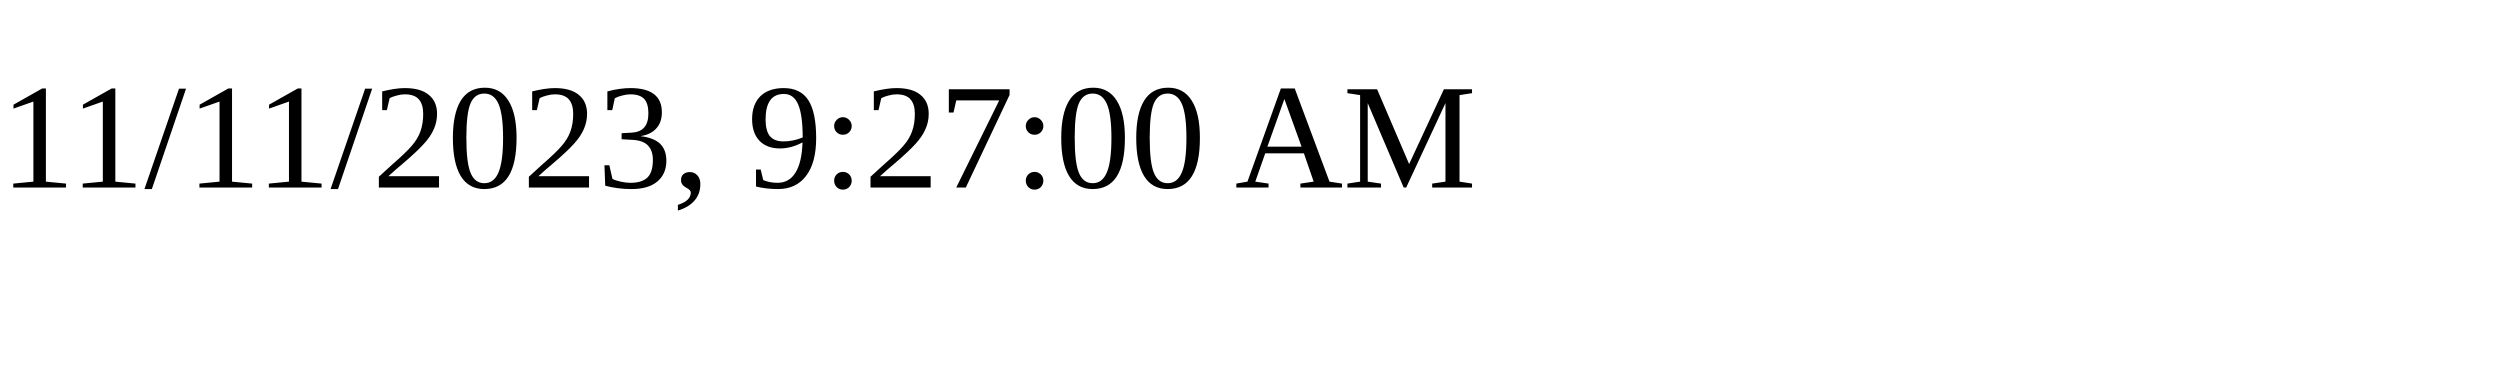
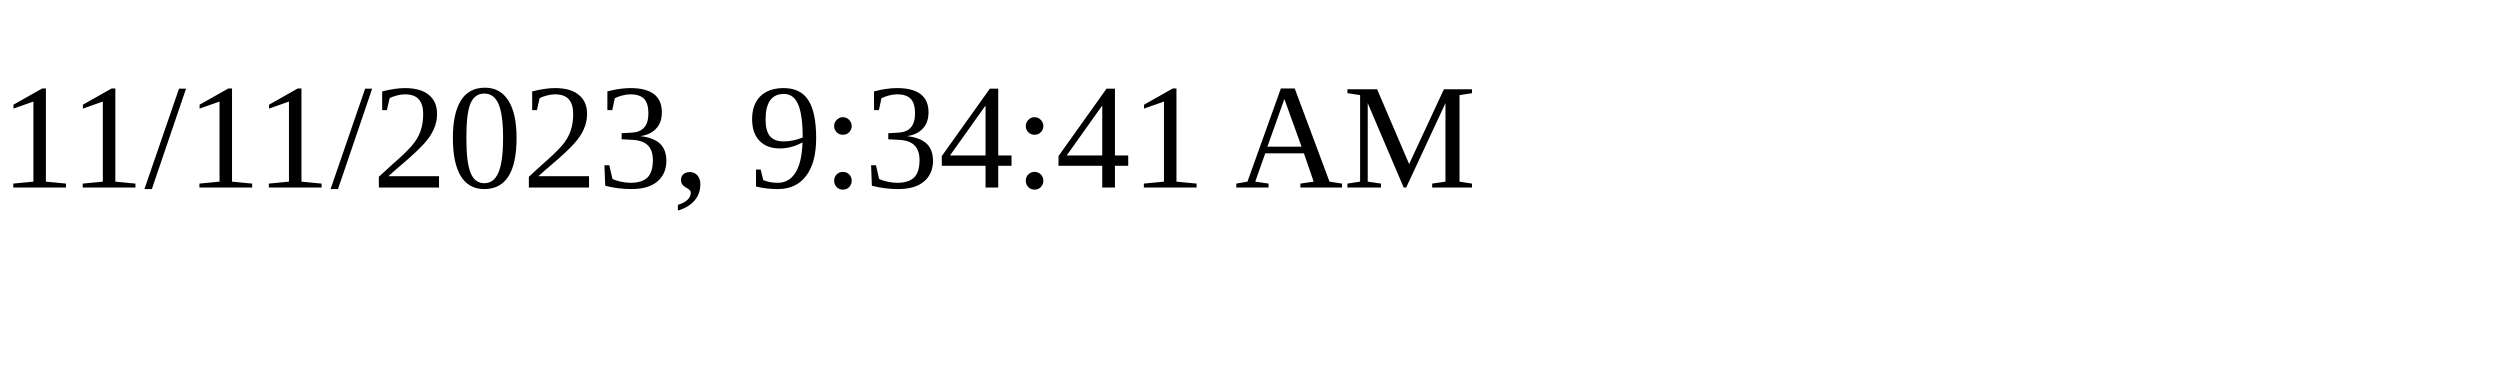
<svg xmlns="http://www.w3.org/2000/svg" height="30" width="200">
-   <text x="0" y="15">11/11/2023, 9:27:00 AM</text>
+   <text x="0" y="15">11/11/2023, 9:34:41 AM</text>
</svg>
